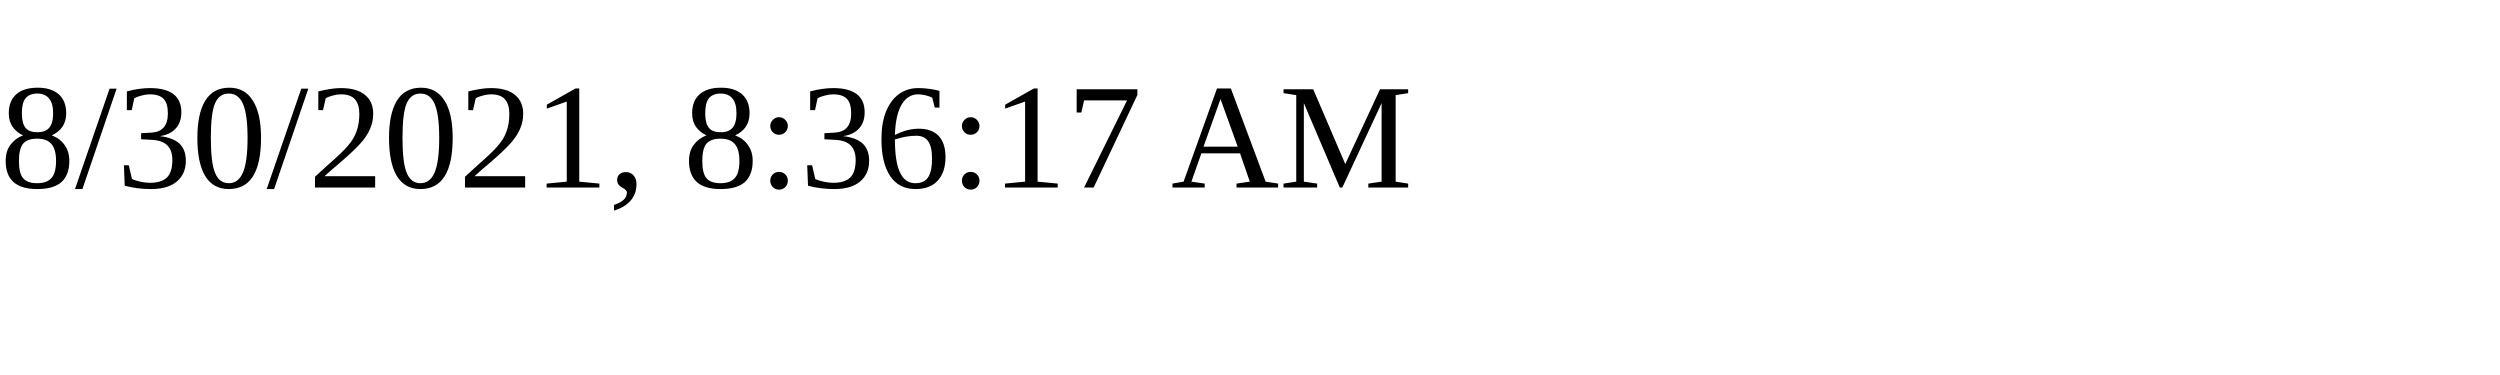
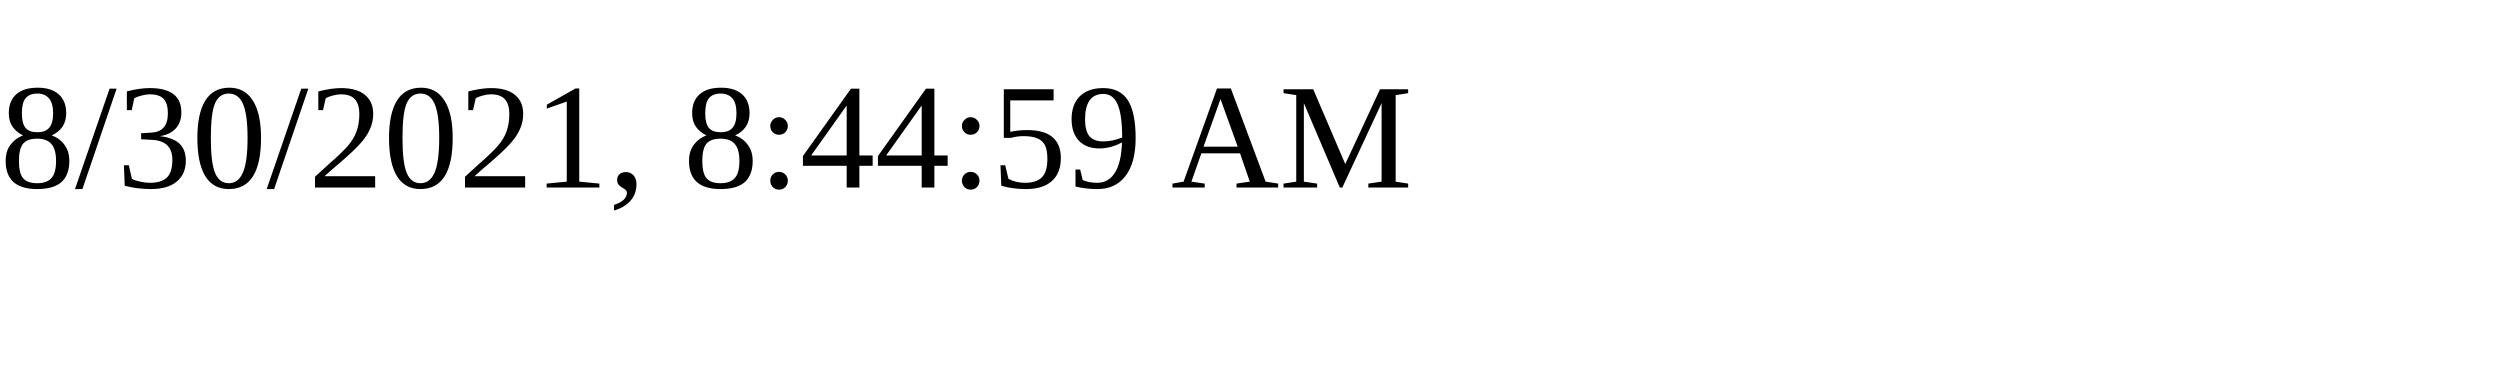
<svg xmlns="http://www.w3.org/2000/svg" height="30" width="200">
-   <text x="0" y="15">8/30/2021, 8:36:17 AM</text>
+   <text x="0" y="15">8/30/2021, 8:44:59 AM</text>
</svg>
